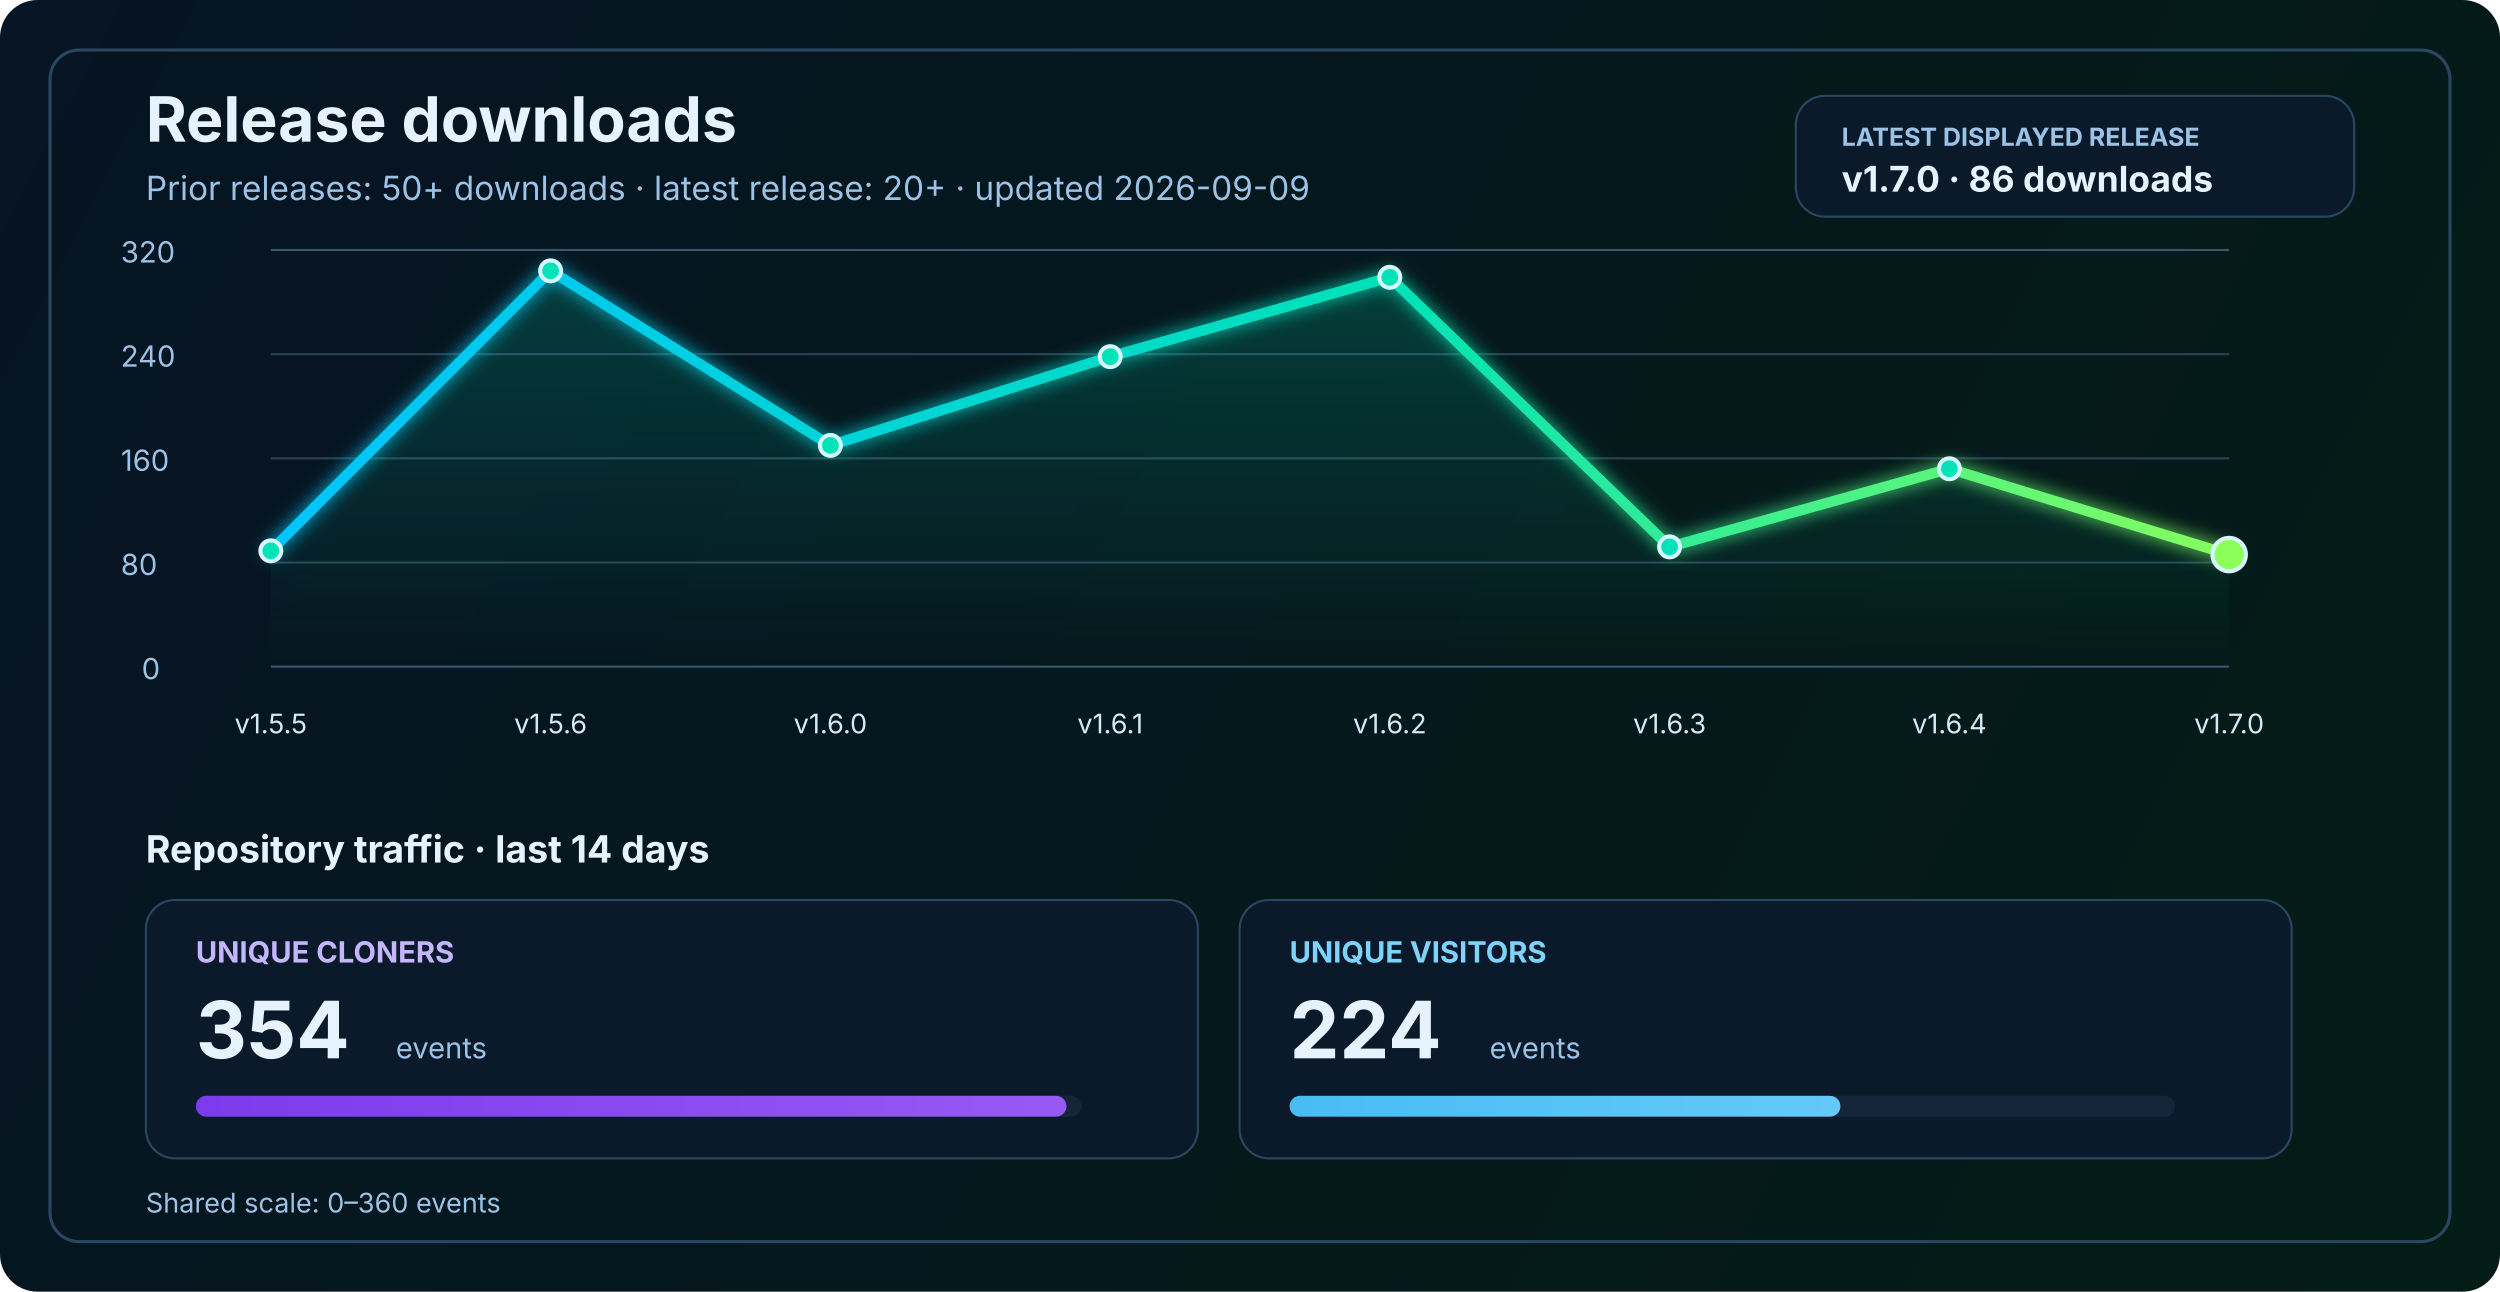
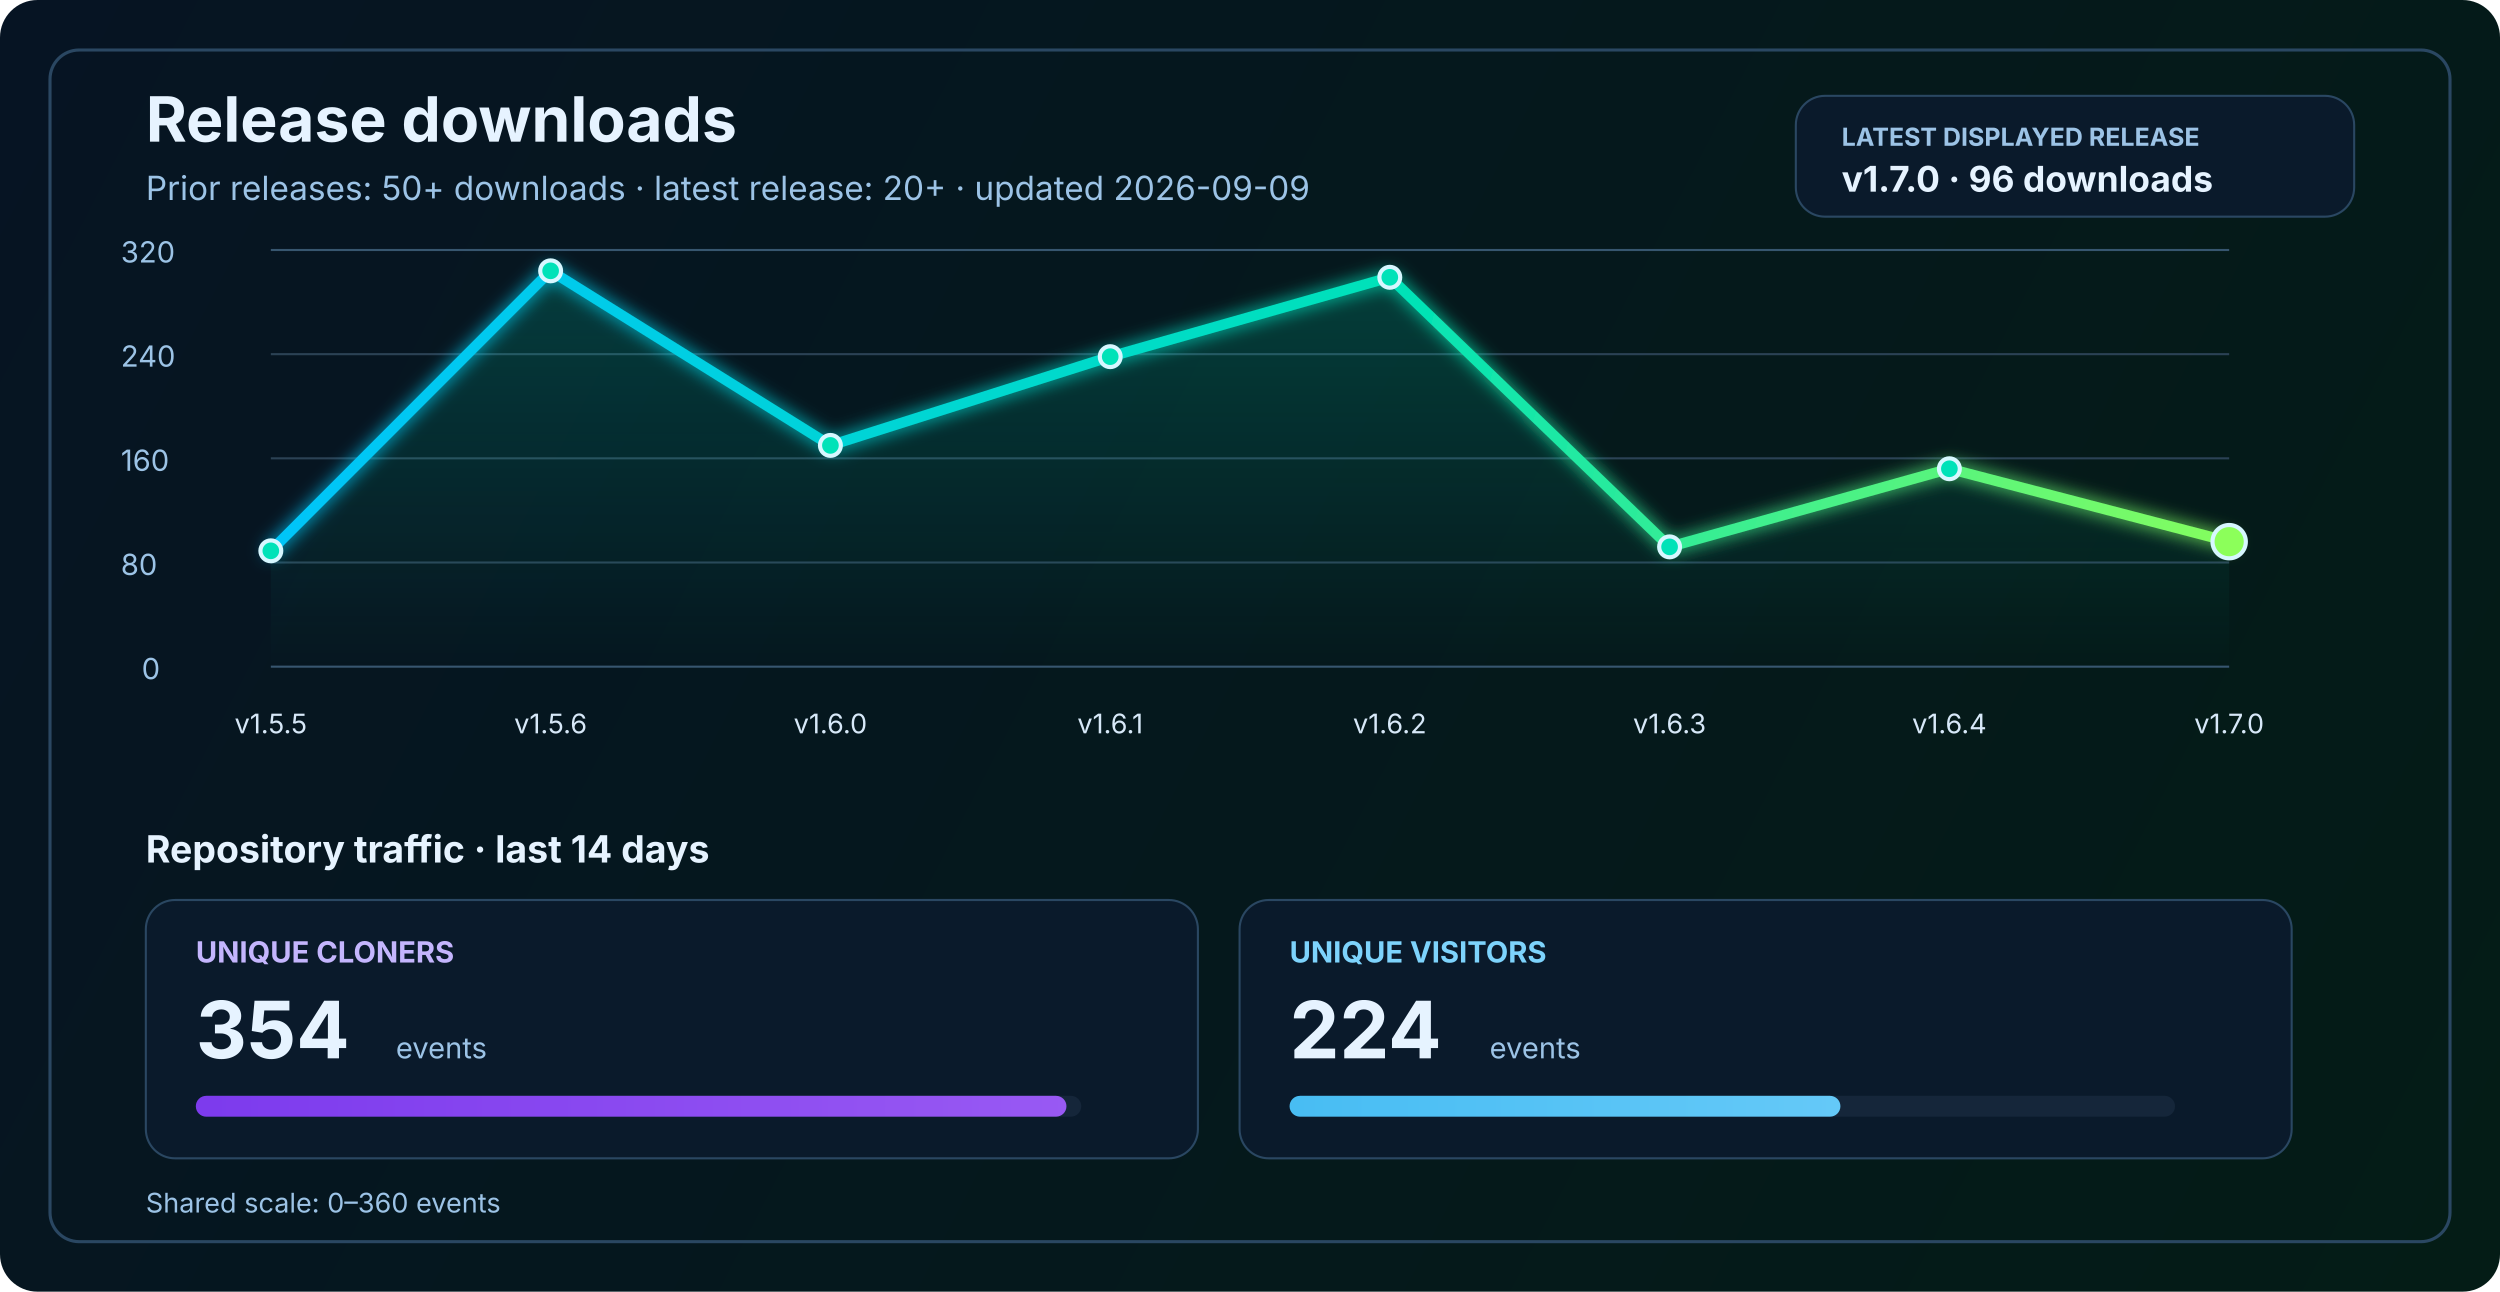
<svg xmlns="http://www.w3.org/2000/svg" width="1200" height="620" viewBox="0 0 1200 620" fill="none" role="img" aria-labelledby="title desc">
  <defs>
    <linearGradient id="bg" x1="0" y1="0" x2="1200" y2="620" gradientUnits="userSpaceOnUse">
      <stop stop-color="#061423" />
      <stop offset="1" stop-color="#041C16" />
    </linearGradient>
    <linearGradient id="line" x1="130" y1="86" x2="1070" y2="340" gradientUnits="userSpaceOnUse">
      <stop stop-color="#00C2FF" />
      <stop offset="0.55" stop-color="#00E2B8" />
      <stop offset="1" stop-color="#8CFF5A" />
    </linearGradient>
    <linearGradient id="area" x1="0" y1="120" x2="0" y2="320" gradientUnits="userSpaceOnUse">
      <stop stop-color="#00E2B8" stop-opacity="0.20" />
      <stop offset="1" stop-color="#00E2B8" stop-opacity="0" />
    </linearGradient>
    <linearGradient id="cloneFill" x1="86" y1="450" x2="1110" y2="450" gradientUnits="userSpaceOnUse">
      <stop stop-color="#7C3AED" />
      <stop offset="1" stop-color="#C084FC" />
    </linearGradient>
    <linearGradient id="viewFill" x1="86" y1="482" x2="1110" y2="482" gradientUnits="userSpaceOnUse">
      <stop stop-color="#0EA5E9" />
      <stop offset="1" stop-color="#7DD3FC" />
    </linearGradient>
    <filter id="glow" x="-50%" y="-50%" width="200%" height="200%">
      <feGaussianBlur stdDeviation="4" result="blur" />
      <feMerge>
        <feMergeNode in="blur" />
        <feMergeNode in="SourceGraphic" />
      </feMerge>
    </filter>
  </defs>
  <rect width="1200" height="620" rx="18" fill="url(#bg)" />
  <rect x="24" y="24" width="1152" height="572" rx="14" stroke="#2A4762" stroke-width="1.5" />
  <text x="70" y="68" fill="#E6F3FF" font-size="30" font-family="SF Pro Display, -apple-system, BlinkMacSystemFont, Segoe UI, sans-serif" font-weight="700">Release downloads</text>
  <text x="70" y="96" fill="#9CC3E6" font-size="16" font-family="SF Pro Text, -apple-system, BlinkMacSystemFont, Segoe UI, sans-serif">Prior releases: 50+ downloads · latest release: 20+ · updated 2026-09-09</text>
  <rect x="862" y="46" width="268" height="58" rx="14" fill="#0A1A2B" stroke="#2A4762" stroke-width="1" />
  <text x="884" y="70" fill="#9CC3E6" font-size="12" font-family="SF Pro Text, -apple-system, BlinkMacSystemFont, Segoe UI, sans-serif" font-weight="700">LATEST DISPLAYED RELEASE</text>
-   <text x="884" y="92" fill="#E6F3FF" font-size="17" font-family="SF Pro Text, -apple-system, BlinkMacSystemFont, Segoe UI, sans-serif" font-weight="700">v1.7.0 · 86 downloads</text>
+   <text x="884" y="92" fill="#E6F3FF" font-size="17" font-family="SF Pro Text, -apple-system, BlinkMacSystemFont, Segoe UI, sans-serif" font-weight="700">v1.7.0 · 96 downloads</text>
  <line x1="130" y1="320.0" x2="1070" y2="320.0" stroke="#37566F" stroke-width="1" />
  <line x1="130" y1="270.0" x2="1070" y2="270.0" stroke="#2B4255" stroke-width="1" />
  <line x1="130" y1="220.0" x2="1070" y2="220.0" stroke="#2B4255" stroke-width="1" />
  <line x1="130" y1="170.0" x2="1070" y2="170.0" stroke="#2B4255" stroke-width="1" />
  <line x1="130" y1="120.0" x2="1070" y2="120.0" stroke="#37566F" stroke-width="1" />
  <text x="68" y="326.0" fill="#9CC3E6" font-size="14" font-family="SF Pro Text, -apple-system, BlinkMacSystemFont, Segoe UI, sans-serif">0</text>
  <text x="58" y="276.0" fill="#9CC3E6" font-size="14" font-family="SF Pro Text, -apple-system, BlinkMacSystemFont, Segoe UI, sans-serif">80</text>
  <text x="58" y="226.0" fill="#9CC3E6" font-size="14" font-family="SF Pro Text, -apple-system, BlinkMacSystemFont, Segoe UI, sans-serif">160</text>
  <text x="58" y="176.0" fill="#9CC3E6" font-size="14" font-family="SF Pro Text, -apple-system, BlinkMacSystemFont, Segoe UI, sans-serif">240</text>
  <text x="58" y="126.0" fill="#9CC3E6" font-size="14" font-family="SF Pro Text, -apple-system, BlinkMacSystemFont, Segoe UI, sans-serif">320</text>
-   <path d="M 130.0 264.4 L 264.3 130.0 L 398.6 213.8 L 532.9 171.2 L 667.1 133.1 L 801.4 262.5 L 935.7 225.0 L 1070.0 266.2 L 1070 320 L 130 320 Z" fill="url(#area)" />
-   <polyline points="130.0,264.4 264.3,130.0 398.6,213.8 532.9,171.2 667.1,133.1 801.4,262.5 935.7,225.0 1070.0,266.2" fill="none" stroke="url(#line)" stroke-width="5" stroke-linecap="round" stroke-linejoin="round" filter="url(#glow)" />
+   <path d="M 130.0 264.4 L 264.3 130.0 L 398.6 213.8 L 532.9 171.2 L 667.1 133.1 L 801.4 262.5 L 935.7 225.0 L 1070.0 260.0 L 1070 320 L 130 320 Z" fill="url(#area)" />
+   <polyline points="130.0,264.4 264.3,130.0 398.6,213.8 532.9,171.2 667.1,133.1 801.4,262.5 935.7,225.0 1070.0,260.0" fill="none" stroke="url(#line)" stroke-width="5" stroke-linecap="round" stroke-linejoin="round" filter="url(#glow)" />
  <circle cx="130.0" cy="264.4" r="5" fill="#00E2B8" stroke="#D7F7FF" stroke-width="2" />
  <circle cx="264.3" cy="130.0" r="5" fill="#00E2B8" stroke="#D7F7FF" stroke-width="2" />
  <circle cx="398.6" cy="213.8" r="5" fill="#00E2B8" stroke="#D7F7FF" stroke-width="2" />
  <circle cx="532.9" cy="171.2" r="5" fill="#00E2B8" stroke="#D7F7FF" stroke-width="2" />
  <circle cx="667.1" cy="133.1" r="5" fill="#00E2B8" stroke="#D7F7FF" stroke-width="2" />
  <circle cx="801.4" cy="262.5" r="5" fill="#00E2B8" stroke="#D7F7FF" stroke-width="2" />
  <circle cx="935.7" cy="225.0" r="5" fill="#00E2B8" stroke="#D7F7FF" stroke-width="2" />
-   <circle cx="1070.0" cy="266.2" r="8" fill="#8CFF5A" stroke="#D7F7FF" stroke-width="2" />
+   <circle cx="1070.0" cy="260.0" r="8" fill="#8CFF5A" stroke="#D7F7FF" stroke-width="2" />
  <text x="130.0" y="352" text-anchor="middle" fill="#D7E8F8" font-size="13" font-family="SF Pro Text, -apple-system, BlinkMacSystemFont, Segoe UI, sans-serif">v1.5.5</text>
  <text x="264.3" y="352" text-anchor="middle" fill="#D7E8F8" font-size="13" font-family="SF Pro Text, -apple-system, BlinkMacSystemFont, Segoe UI, sans-serif">v1.5.6</text>
  <text x="398.6" y="352" text-anchor="middle" fill="#D7E8F8" font-size="13" font-family="SF Pro Text, -apple-system, BlinkMacSystemFont, Segoe UI, sans-serif">v1.6.0</text>
  <text x="532.9" y="352" text-anchor="middle" fill="#D7E8F8" font-size="13" font-family="SF Pro Text, -apple-system, BlinkMacSystemFont, Segoe UI, sans-serif">v1.6.1</text>
  <text x="667.1" y="352" text-anchor="middle" fill="#D7E8F8" font-size="13" font-family="SF Pro Text, -apple-system, BlinkMacSystemFont, Segoe UI, sans-serif">v1.6.2</text>
  <text x="801.4" y="352" text-anchor="middle" fill="#D7E8F8" font-size="13" font-family="SF Pro Text, -apple-system, BlinkMacSystemFont, Segoe UI, sans-serif">v1.6.3</text>
  <text x="935.7" y="352" text-anchor="middle" fill="#D7E8F8" font-size="13" font-family="SF Pro Text, -apple-system, BlinkMacSystemFont, Segoe UI, sans-serif">v1.6.4</text>
  <text x="1070.0" y="352" text-anchor="middle" fill="#D7E8F8" font-size="13" font-family="SF Pro Text, -apple-system, BlinkMacSystemFont, Segoe UI, sans-serif">v1.7.0</text>
  <text x="70" y="414" fill="#E6F3FF" font-size="18" font-family="SF Pro Text, -apple-system, BlinkMacSystemFont, Segoe UI, sans-serif" font-weight="700">Repository traffic · last 14 days</text>
  <rect x="70" y="432" width="505" height="124" rx="14" fill="#0A1A2B" stroke="#2A4762" stroke-width="1" />
  <text x="94" y="462" fill="#C4B5FD" font-size="14" font-family="SF Pro Text, -apple-system, BlinkMacSystemFont, Segoe UI, sans-serif" font-weight="700">UNIQUE CLONERS</text>
  <text x="94" y="508" fill="#E6F3FF" font-size="38" font-family="SF Pro Display, -apple-system, BlinkMacSystemFont, Segoe UI, sans-serif" font-weight="700">354</text>
  <text x="190" y="508" fill="#9CC3E6" font-size="14" font-family="SF Pro Text, -apple-system, BlinkMacSystemFont, Segoe UI, sans-serif">events</text>
  <rect x="94" y="526" width="425" height="10" rx="5" fill="#15263A" />
  <rect x="94" y="526" width="417.9" height="10" rx="5" fill="url(#cloneFill)" />
  <rect x="595" y="432" width="505" height="124" rx="14" fill="#0A1A2B" stroke="#2A4762" stroke-width="1" />
  <text x="619" y="462" fill="#7DD3FC" font-size="14" font-family="SF Pro Text, -apple-system, BlinkMacSystemFont, Segoe UI, sans-serif" font-weight="700">UNIQUE VISITORS</text>
  <text x="619" y="508" fill="#E6F3FF" font-size="38" font-family="SF Pro Display, -apple-system, BlinkMacSystemFont, Segoe UI, sans-serif" font-weight="700">224</text>
  <text x="715" y="508" fill="#9CC3E6" font-size="14" font-family="SF Pro Text, -apple-system, BlinkMacSystemFont, Segoe UI, sans-serif">events</text>
  <rect x="619" y="526" width="425" height="10" rx="5" fill="#15263A" />
  <rect x="619" y="526" width="264.4" height="10" rx="5" fill="url(#viewFill)" />
  <text x="70" y="582" fill="#9CC3E6" font-size="13" font-family="SF Pro Text, -apple-system, BlinkMacSystemFont, Segoe UI, sans-serif">Shared scale: 0–360 events</text>
</svg>
